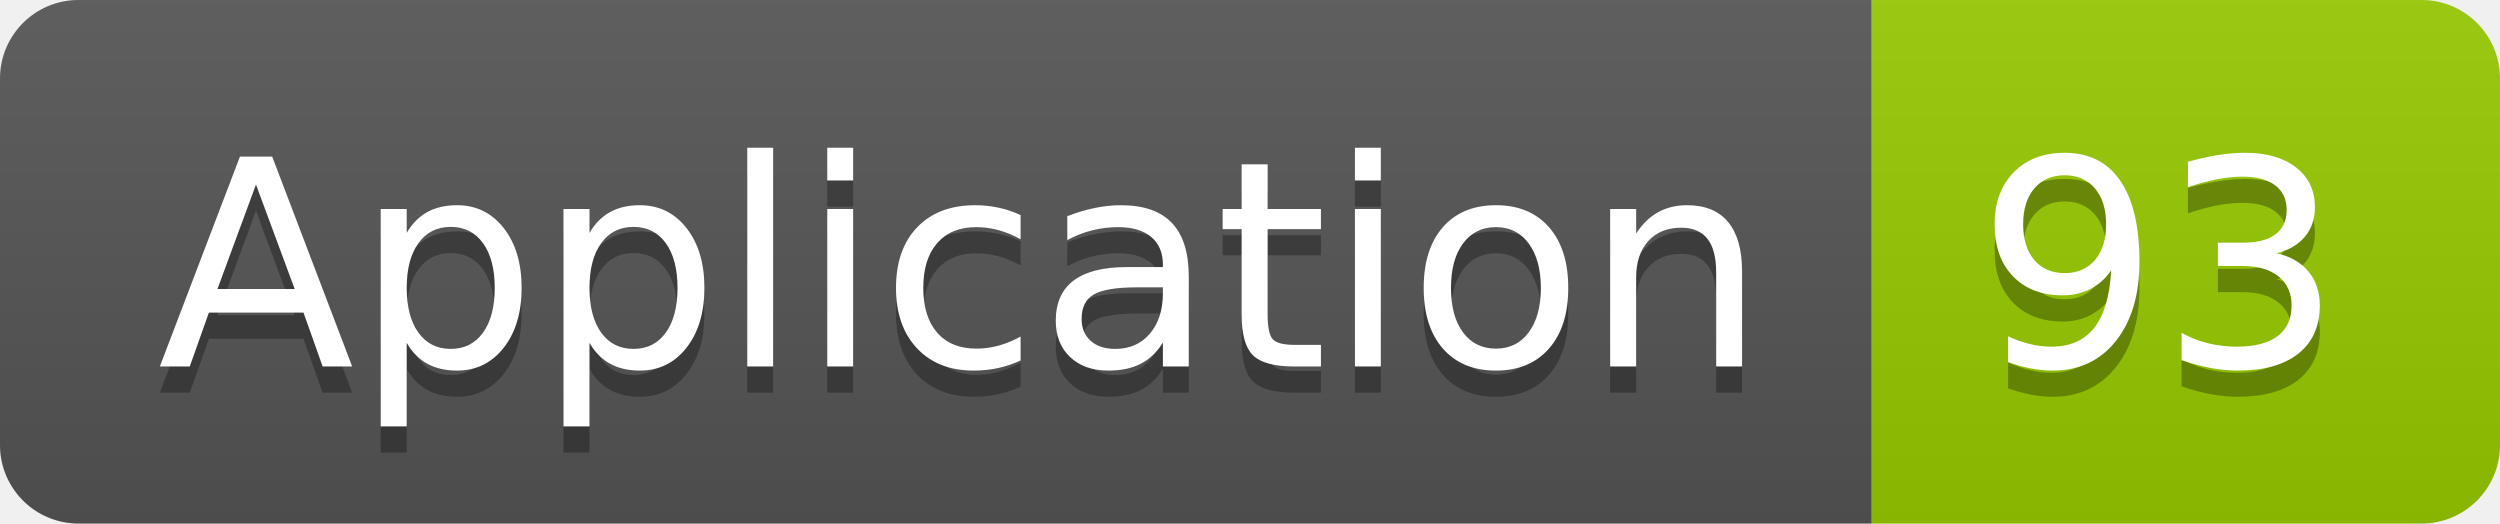
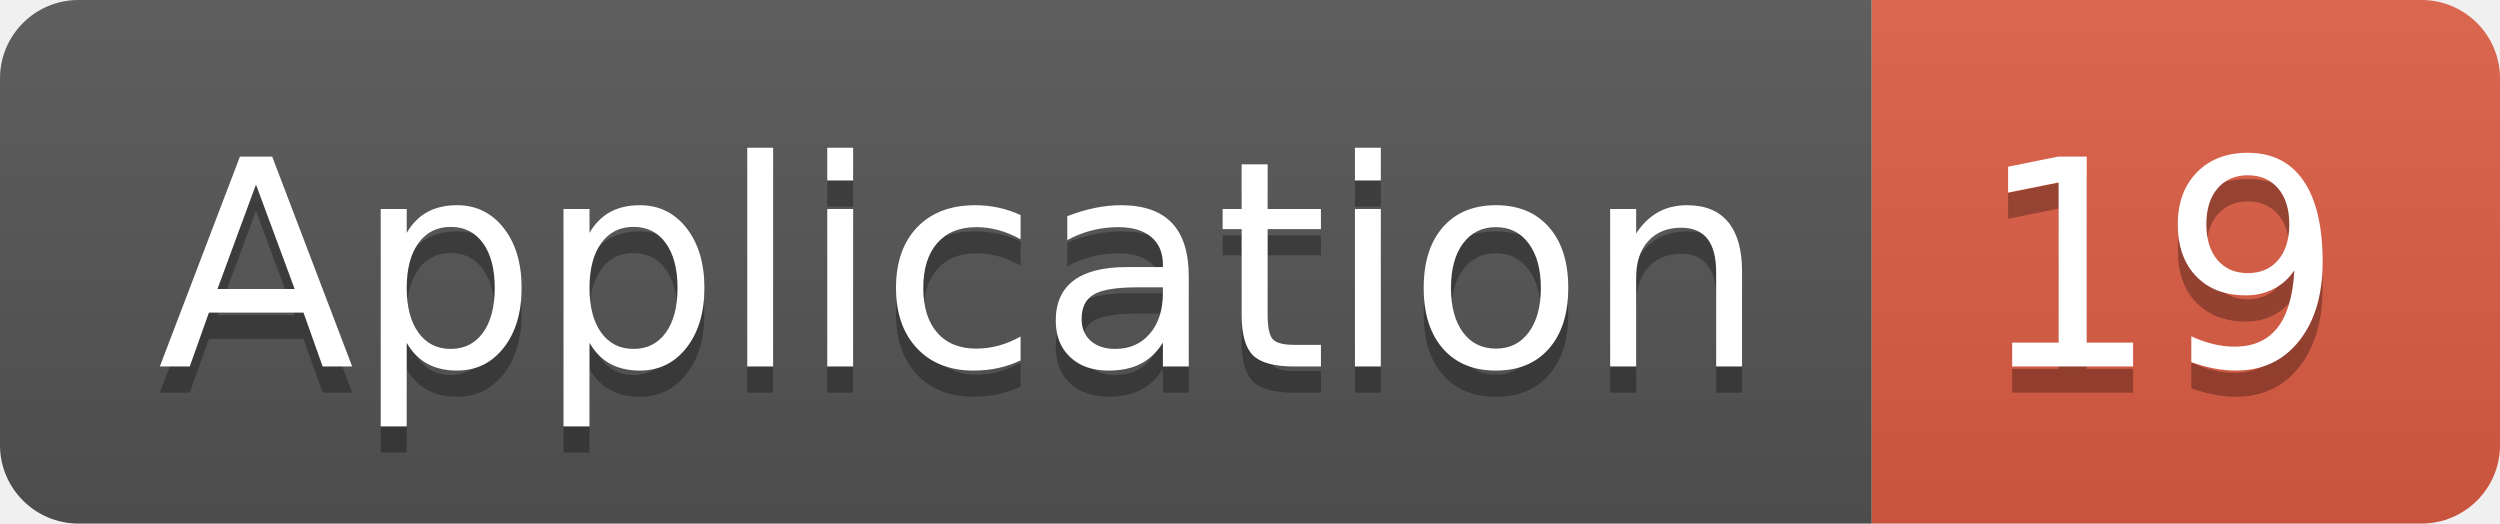
<svg xmlns="http://www.w3.org/2000/svg" width="95.5" height="20">
  <linearGradient id="smooth" x2="0" y2="100%">
    <stop offset="0" stop-color="#bbb" stop-opacity=".1" />
    <stop offset="1" stop-opacity=".1" />
  </linearGradient>
  <clipPath id="round">
    <rect width="95.5" height="20" rx="3" fill="#fff" />
  </clipPath>
  <g clip-path="url(#round)">
    <rect width="71.5" height="20" fill="#555" />
-     <rect x="71.5" width="24.0" height="20" fill="#97CA00" />
+     <rect x="71.5" width="24.0" height="20" fill="#e05d44" />
    <rect width="95.5" height="20" fill="url(#smooth)" />
  </g>
  <g fill="#fff" text-anchor="middle" font-family="DejaVu Sans,Verdana,Geneva,sans-serif" font-size="110">
    <text x="367.5" y="150" fill="#010101" fill-opacity=".3" transform="scale(0.1)" textLength="615.0" lengthAdjust="spacing">Application</text>
    <text x="367.5" y="140" transform="scale(0.1)" textLength="615.0" lengthAdjust="spacing">Application</text>
-     <text x="825.0" y="150" fill="#010101" fill-opacity=".3" transform="scale(0.1)" textLength="140.0" lengthAdjust="spacing">93</text>
-     <text x="825.0" y="140" transform="scale(0.1)" textLength="140.0" lengthAdjust="spacing">93</text>
+     <text x="825.0" y="150" fill="#010101" fill-opacity=".3" transform="scale(0.1)" textLength="140.0" lengthAdjust="spacing">19</text>
+     <text x="825.0" y="140" transform="scale(0.1)" textLength="140.0" lengthAdjust="spacing">19</text>
  </g>
</svg>
